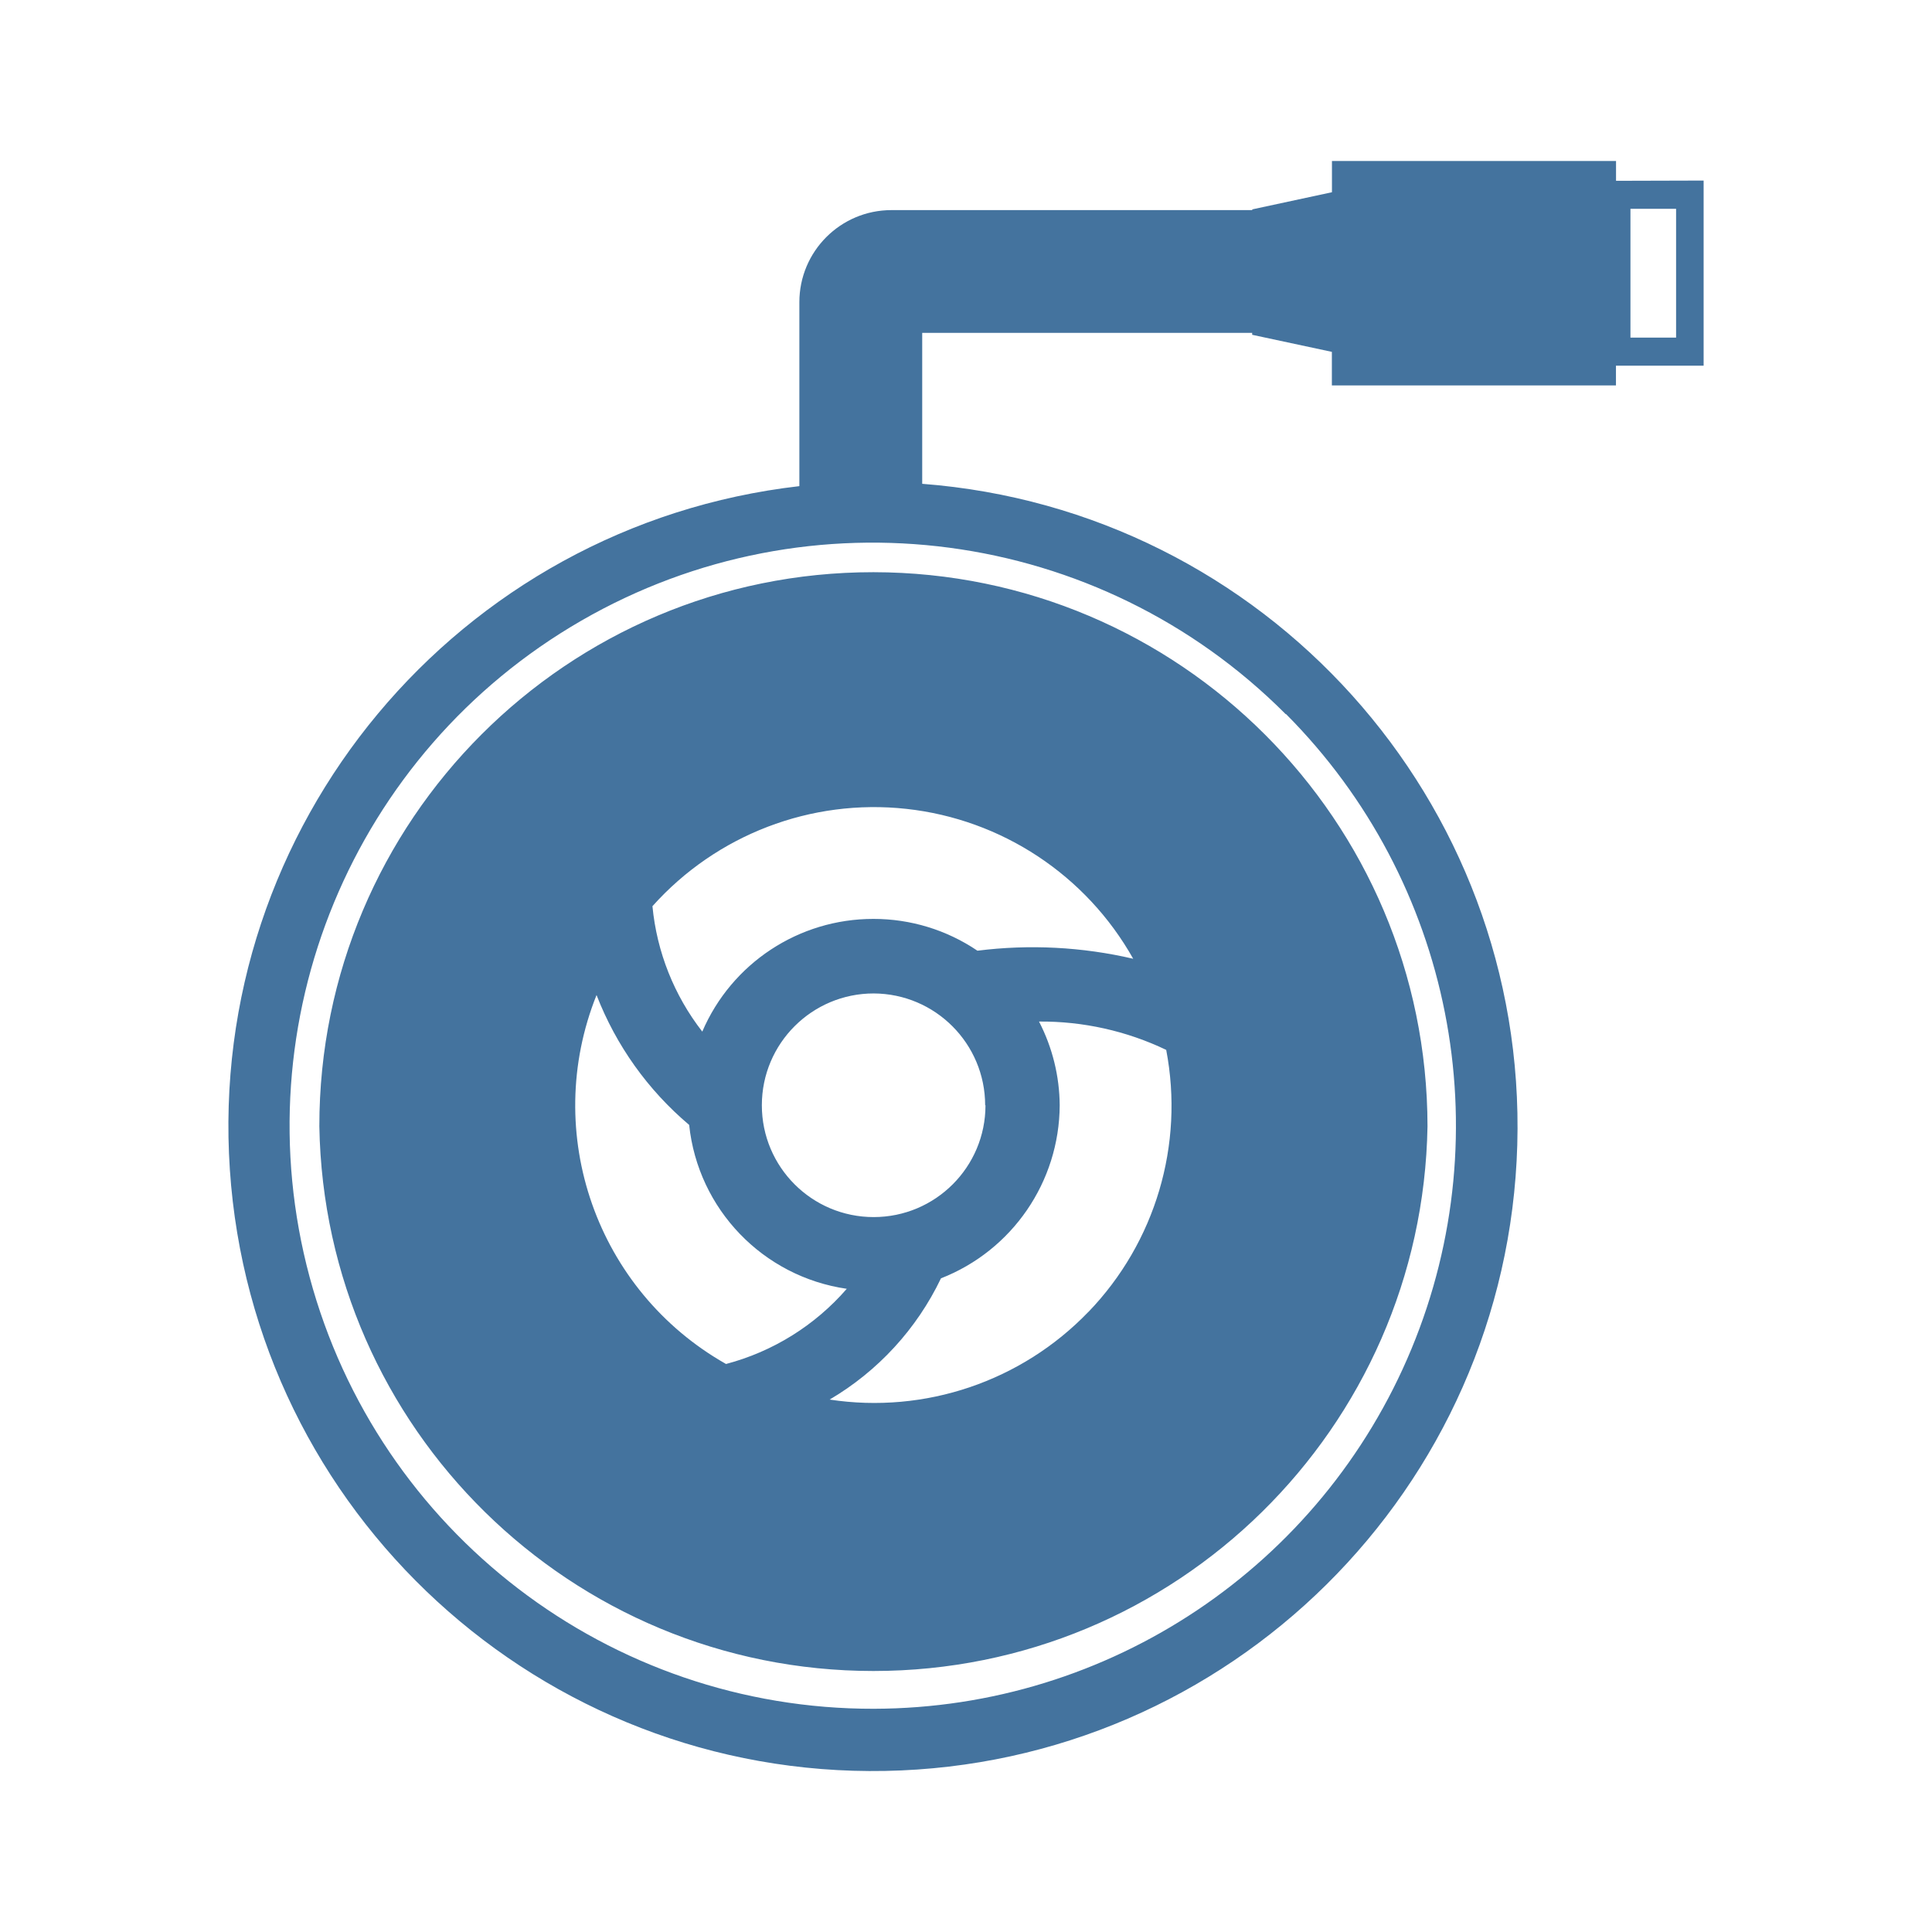
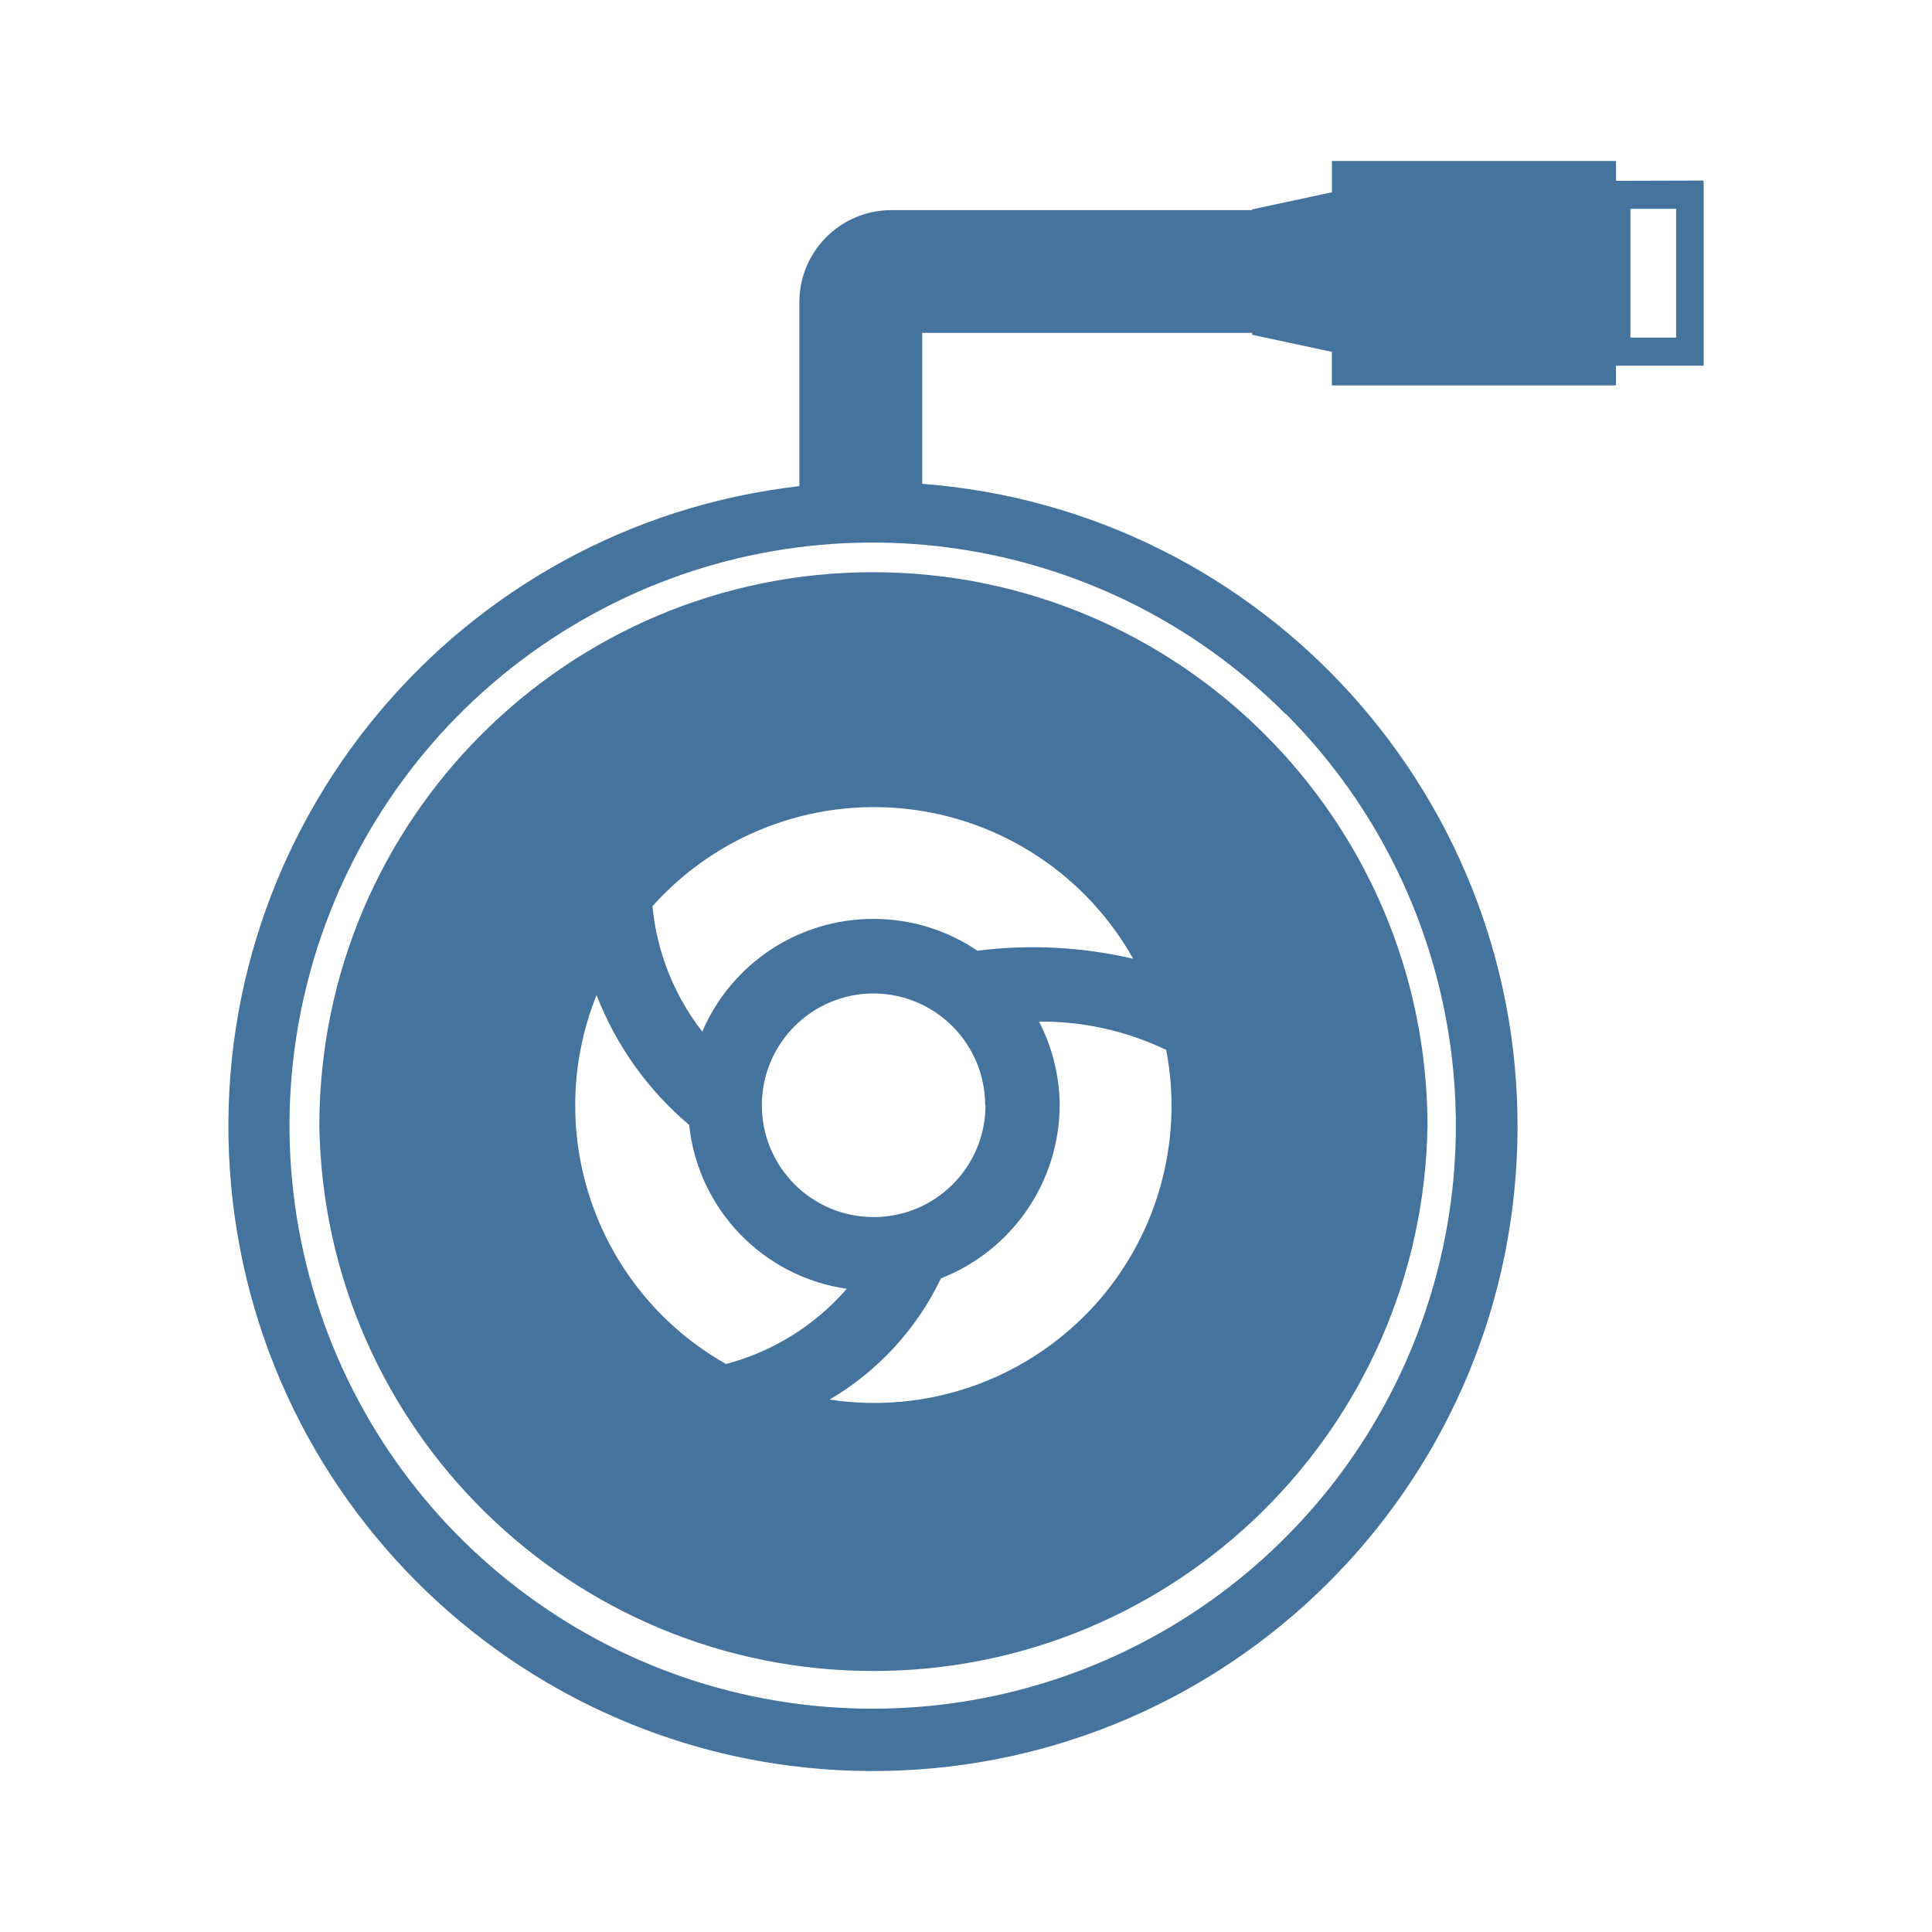
<svg xmlns="http://www.w3.org/2000/svg" viewBox="0 0 24 24">
-   <path fill="#44739e" d="M10.85 7.108a6.88 6.88 0 0 0-6.883 6.883 6.884 6.884 0 0 0 13.766 0 6.89 6.89 0 0 0-6.883-6.883m2.671 9.188a3.69 3.69 0 0 1-3.215 1.09 3.5 3.5 0 0 0 1.383-1.506 2.32 2.32 0 0 0 1.475-2.15 2.3 2.3 0 0 0-.257-1.04 3.6 3.6 0 0 1 1.58.352 3.69 3.69 0 0 1-.966 3.255Zm-1.379-4.486a2.3 2.3 0 0 0-1.292-.395 2.31 2.31 0 0 0-2.126 1.4 3 3 0 0 1-.619-1.558 3.693 3.693 0 0 1 5.972.653 5.5 5.5 0 0 0-1.935-.1m.1 1.92a1.389 1.389 0 1 1-1.388-1.389 1.39 1.39 0 0 1 1.384 1.389Zm-4.831-1.368a4 4 0 0 0 1.15 1.612 2.3 2.3 0 0 0 1.958 2.036 3 3 0 0 1-1.5.934 3.69 3.69 0 0 1-1.609-4.582ZM20.075 2.246V2h-3.529v.388l-.99.213v.009h-4.482A1.144 1.144 0 0 0 9.93 3.754v2.285a8.007 8.007 0 1 0 1.526-.029V4.135h4.099v.024l.99.212v.417h3.529v-.245h1.089v-2.3Zm-4.099 6.625a7.245 7.245 0 0 1-5.121 12.356 7.243 7.243 0 1 1 5.116-12.356Zm4.845-4.677h-.567v-1.6h.567Z" />
+   <path fill="#44739e" d="M10.85 7.108a6.88 6.88 0 0 0-6.883 6.883 6.884 6.884 0 0 0 13.766 0 6.89 6.89 0 0 0-6.883-6.883m2.671 9.188a3.69 3.69 0 0 1-3.215 1.09 3.5 3.5 0 0 0 1.383-1.506 2.32 2.32 0 0 0 1.475-2.15 2.3 2.3 0 0 0-.257-1.04 3.6 3.6 0 0 1 1.58.352 3.69 3.69 0 0 1-.966 3.255Zm-1.379-4.486a2.3 2.3 0 0 0-1.292-.395 2.31 2.31 0 0 0-2.126 1.4 3 3 0 0 1-.619-1.558 3.693 3.693 0 0 1 5.972.653 5.5 5.5 0 0 0-1.935-.1m.1 1.92a1.389 1.389 0 1 1-1.388-1.389 1.39 1.39 0 0 1 1.384 1.389Zm-4.831-1.368a4 4 0 0 0 1.15 1.612 2.3 2.3 0 0 0 1.958 2.036 3 3 0 0 1-1.5.934 3.69 3.69 0 0 1-1.609-4.582ZM20.075 2.246V2h-3.529v.388l-.99.213v.009h-4.482A1.144 1.144 0 0 0 9.93 3.754v2.285a8.007 8.007 0 1 0 1.526-.029V4.135h4.099v.024l.99.212v.417h3.529v-.245h1.089v-2.3Zm-4.099 6.625a7.245 7.245 0 0 1-5.121 12.355 7.243 7.243 0 1 1 5.116-12.355Zm4.845-4.677h-.567v-1.6h.567Z" />
</svg>
